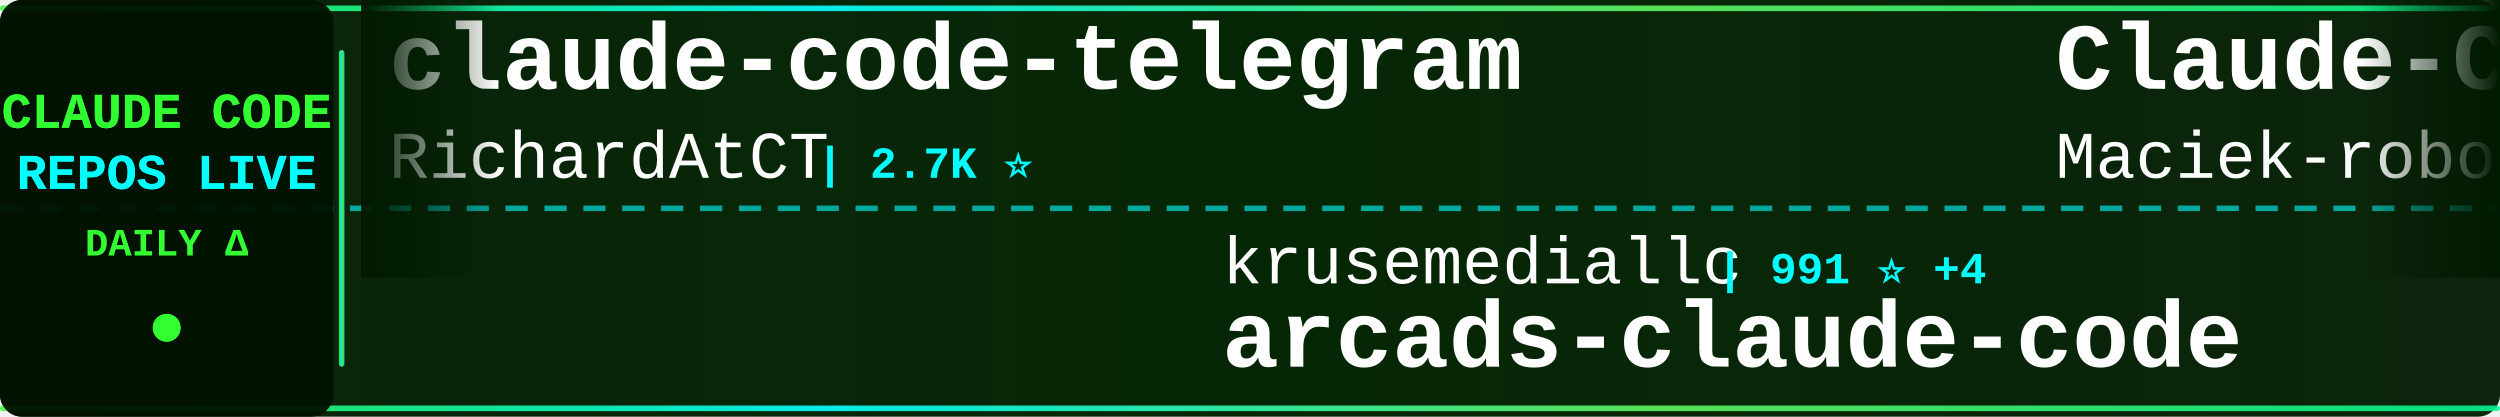
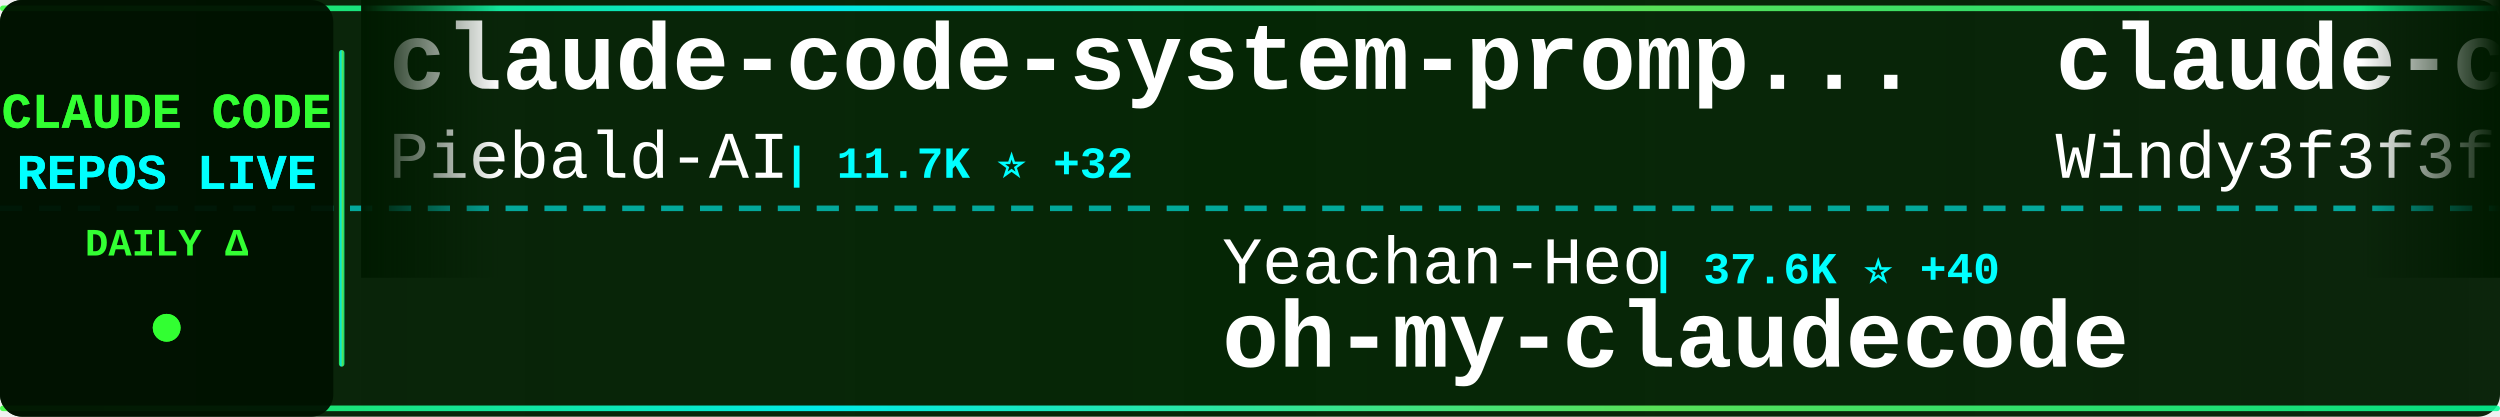
<svg xmlns="http://www.w3.org/2000/svg" width="900" height="150">
  <defs>
    <linearGradient id="tickerBg" x1="0%" y1="0%" x2="100%" y2="0%">
      <stop offset="0%" style="stop-color:#001a00;stop-opacity:0.95" />
      <stop offset="50%" style="stop-color:#002200;stop-opacity:0.98" />
      <stop offset="100%" style="stop-color:#001a00;stop-opacity:0.95" />
    </linearGradient>
    <linearGradient id="borderGrad" x1="0%" y1="0%" x2="100%" y2="0%">
      <stop offset="0%" style="stop-color:#33ff33;stop-opacity:0.85">
        <animate attributeName="stop-opacity" values="0.85;1;0.85" dur="2s" repeatCount="indefinite" />
      </stop>
      <stop offset="33%" style="stop-color:#00ffff;stop-opacity:0.9">
        <animate attributeName="stop-opacity" values="0.9;1;0.9" dur="2.2s" repeatCount="indefinite" />
      </stop>
      <stop offset="66%" style="stop-color:#66ff66;stop-opacity:0.85">
        <animate attributeName="stop-opacity" values="0.85;1;0.85" dur="1.8s" repeatCount="indefinite" />
      </stop>
      <stop offset="100%" style="stop-color:#00ff99;stop-opacity:0.85">
        <animate attributeName="stop-opacity" values="0.85;1;0.85" dur="2s" repeatCount="indefinite" />
      </stop>
    </linearGradient>
    <filter id="textGlow">
      <feGaussianBlur stdDeviation="0.1" result="coloredBlur" />
      <feMerge>
        <feMergeNode in="coloredBlur" />
        <feMergeNode in="SourceGraphic" />
      </feMerge>
    </filter>
    <filter id="metricGlow">
      <feGaussianBlur stdDeviation="0.2" result="coloredBlur" />
      <feMerge>
        <feMergeNode in="coloredBlur" />
        <feMergeNode in="SourceGraphic" />
      </feMerge>
    </filter>
    <linearGradient id="leftFade" x1="0%" y1="0%" x2="100%" y2="0%">
      <stop offset="0%" style="stop-color:#001a00;stop-opacity:1" />
      <stop offset="100%" style="stop-color:#001a00;stop-opacity:0" />
    </linearGradient>
    <linearGradient id="rightFade" x1="0%" y1="0%" x2="100%" y2="0%">
      <stop offset="0%" style="stop-color:#001a00;stop-opacity:0" />
      <stop offset="100%" style="stop-color:#001a00;stop-opacity:1" />
    </linearGradient>
  </defs>
  <rect width="900" height="150" fill="url(#tickerBg)" rx="8" />
  <rect x="0" y="2" width="900" height="2" fill="url(#borderGrad)" rx="1" />
  <rect x="0" y="146" width="900" height="2" fill="url(#borderGrad)" rx="1" />
  <line x1="0" y1="75" x2="900" y2="75" stroke="#00ffff" stroke-width="2" stroke-dasharray="8 6" opacity="0.6" />
  <rect x="0" y="0" width="120" height="150" fill="#001100" opacity="0.95" rx="8" />
  <text x="60" y="46" font-family="'Courier New', monospace" font-size="18" font-weight="bold" fill="#33ff33" text-anchor="middle" filter="url(#textGlow)">
    CLAUDE CODE
  </text>
  <text x="60" y="68" font-family="'Courier New', monospace" font-size="18" font-weight="bold" fill="#00ffff" text-anchor="middle" filter="url(#textGlow)">
    REPOS LIVE
  </text>
  <text x="60" y="92" font-family="'Courier New', monospace" font-size="14" font-weight="bold" fill="#33ff33" text-anchor="middle">
    DAILY Δ
  </text>
  <circle cx="60" cy="118" r="5" fill="#33ff33" filter="url(#metricGlow)">
    <animate attributeName="r" values="4;6;4" dur="1.5s" repeatCount="indefinite" />
    <animate attributeName="opacity" values="0.6;1;0.6" dur="1.5s" repeatCount="indefinite" />
  </circle>
  <rect x="122" y="18" width="2" height="114" fill="url(#borderGrad)" rx="1" />
  <clipPath id="tickerClip">
    <rect x="130" y="0" width="770" height="150" />
  </clipPath>
  <g clip-path="url(#tickerClip)">
    <g id="tickerItems">
      <animateTransform attributeName="transform" attributeType="XML" type="translate" from="0 0" to="-3000 0" dur="54s" repeatCount="indefinite" />
      <g transform="translate(0, 0)">
-         <text x="140" y="32" font-family="'Courier New', monospace" font-size="34" font-weight="bold" fill="#ffffff">claude-code-telegram</text>
-         <text x="140" y="64" font-family="'Courier New', monospace" font-size="24" font-weight="normal" fill="#ffffff" opacity="1.0">RichardAtCT</text>
-         <text x="294" y="64" font-family="'Courier New', monospace" font-size="16" font-weight="bold" fill="#00ffff"> | 2.7K ⭐</text>
+         <text x="140" y="32" font-family="'Courier New', monospace" font-size="34" font-weight="bold" fill="#ffffff">claude-code-system-promp...</text>
+         <text x="140" y="64" font-family="'Courier New', monospace" font-size="24" font-weight="normal" fill="#ffffff" opacity="1.0">Piebald-AI</text>
+         <text x="282" y="64" font-family="'Courier New', monospace" font-size="16" font-weight="bold" fill="#00ffff"> | 11.7K ⭐ +32</text>
      </g>
      <g transform="translate(300, 0)">
-         <text x="140" y="102" font-family="'Courier New', monospace" font-size="24" font-weight="normal" fill="#ffffff" opacity="1.0">krusemediallc</text>
-         <text x="318" y="102" font-family="'Courier New', monospace" font-size="16" font-weight="bold" fill="#00ffff"> | 991 ⭐ +4</text>
-         <text x="140" y="132" font-family="'Courier New', monospace" font-size="34" font-weight="bold" fill="#ffffff">arcads-claude-code</text>
+         <text x="140" y="102" font-family="'Courier New', monospace" font-size="24" font-weight="normal" fill="#ffffff" opacity="1.0">Yeachan-Heo</text>
+         <text x="294" y="102" font-family="'Courier New', monospace" font-size="16" font-weight="bold" fill="#00ffff"> | 37.6K ⭐ +40</text>
+         <text x="140" y="132" font-family="'Courier New', monospace" font-size="34" font-weight="bold" fill="#ffffff">oh-my-claudecode</text>
      </g>
      <g transform="translate(600, 0)">
+         <text x="140" y="32" font-family="'Courier New', monospace" font-size="34" font-weight="bold" fill="#ffffff">claude-code-from-scratch</text>
+         <text x="140" y="64" font-family="'Courier New', monospace" font-size="24" font-weight="normal" fill="#ffffff" opacity="1.0">Windy3f3f3f3f</text>
+         <text x="318" y="64" font-family="'Courier New', monospace" font-size="16" font-weight="bold" fill="#00ffff"> | 2.2K ⭐ +13</text>
+       </g>
+       <g transform="translate(900, 0)">
+         <text x="140" y="102" font-family="'Courier New', monospace" font-size="24" font-weight="normal" fill="#ffffff" opacity="1.0">hangsman</text>
+         <text x="258" y="102" font-family="'Courier New', monospace" font-size="16" font-weight="bold" fill="#00ffff"> | 787 ⭐</text>
+         <text x="140" y="132" font-family="'Courier New', monospace" font-size="34" font-weight="bold" fill="#ffffff">claude-code-source</text>
+       </g>
+       <g transform="translate(1200, 0)">
+         <text x="140" y="32" font-family="'Courier New', monospace" font-size="34" font-weight="bold" fill="#ffffff">claude-code-tudou</text>
+         <text x="140" y="64" font-family="'Courier New', monospace" font-size="24" font-weight="normal" fill="#ffffff" opacity="1.0">AICoderTudou</text>
+         <text x="306" y="64" font-family="'Courier New', monospace" font-size="16" font-weight="bold" fill="#00ffff"> | 498 ⭐</text>
+       </g>
+       <g transform="translate(1500, 0)">
+         <text x="140" y="102" font-family="'Courier New', monospace" font-size="24" font-weight="normal" fill="#ffffff" opacity="1.0">https-deeplearning-ai</text>
+         <text x="414" y="102" font-family="'Courier New', monospace" font-size="16" font-weight="bold" fill="#00ffff"> | 535 ⭐ +1</text>
+         <text x="140" y="132" font-family="'Courier New', monospace" font-size="34" font-weight="bold" fill="#ffffff">sc-claude-code-files</text>
+       </g>
+       <g transform="translate(1800, 0)">
        <text x="140" y="32" font-family="'Courier New', monospace" font-size="34" font-weight="bold" fill="#ffffff">Claude-Code-Usage-Monito...</text>
        <text x="140" y="64" font-family="'Courier New', monospace" font-size="24" font-weight="normal" fill="#ffffff" opacity="1.0">Maciek-roboblog</text>
-         <text x="342" y="64" font-family="'Courier New', monospace" font-size="16" font-weight="bold" fill="#00ffff"> | 8.4K ⭐ +8</text>
+         <text x="342" y="64" font-family="'Courier New', monospace" font-size="16" font-weight="bold" fill="#00ffff"> | 8.4K ⭐ +7</text>
      </g>
-       <g transform="translate(900, 0)">
-         <text x="140" y="102" font-family="'Courier New', monospace" font-size="24" font-weight="normal" fill="#ffffff" opacity="1.0">chauncygu</text>
-         <text x="270" y="102" font-family="'Courier New', monospace" font-size="16" font-weight="bold" fill="#00ffff"> | 2.7K ⭐ +5</text>
-         <text x="140" y="132" font-family="'Courier New', monospace" font-size="34" font-weight="bold" fill="#ffffff">collection-claude-code-s...</text>
+       <g transform="translate(2100, 0)">
+         <text x="140" y="102" font-family="'Courier New', monospace" font-size="24" font-weight="normal" fill="#ffffff" opacity="1.0">Cranot</text>
+         <text x="234" y="102" font-family="'Courier New', monospace" font-size="16" font-weight="bold" fill="#00ffff"> | 2.8K ⭐ +1</text>
+         <text x="140" y="132" font-family="'Courier New', monospace" font-size="34" font-weight="bold" fill="#ffffff">claude-code-guide</text>
      </g>
-       <g transform="translate(1200, 0)">
+       <g transform="translate(2400, 0)">
        <text x="140" y="32" font-family="'Courier New', monospace" font-size="34" font-weight="bold" fill="#ffffff">claude-code-pm-course</text>
        <text x="140" y="64" font-family="'Courier New', monospace" font-size="24" font-weight="normal" fill="#ffffff" opacity="1.0">carlvellotti</text>
        <text x="306" y="64" font-family="'Courier New', monospace" font-size="16" font-weight="bold" fill="#00ffff"> | 2.1K ⭐ +1</text>
      </g>
-       <g transform="translate(1500, 0)">
-         <text x="140" y="102" font-family="'Courier New', monospace" font-size="24" font-weight="normal" fill="#ffffff" opacity="1.0">guanshan</text>
-         <text x="258" y="102" font-family="'Courier New', monospace" font-size="16" font-weight="bold" fill="#00ffff"> | 61 ⭐</text>
-         <text x="140" y="132" font-family="'Courier New', monospace" font-size="34" font-weight="bold" fill="#ffffff">ClaudeCode</text>
-       </g>
-       <g transform="translate(1800, 0)">
-         <text x="140" y="32" font-family="'Courier New', monospace" font-size="34" font-weight="bold" fill="#ffffff">claude-code-sourcemap</text>
-         <text x="140" y="64" font-family="'Courier New', monospace" font-size="24" font-weight="normal" fill="#ffffff" opacity="1.0">ChinaSiro</text>
-         <text x="270" y="64" font-family="'Courier New', monospace" font-size="16" font-weight="bold" fill="#00ffff"> | 9.5K ⭐ +2</text>
-       </g>
-       <g transform="translate(2100, 0)">
-         <text x="140" y="102" font-family="'Courier New', monospace" font-size="24" font-weight="normal" fill="#ffffff" opacity="1.0">pedrohcgs</text>
-         <text x="270" y="102" font-family="'Courier New', monospace" font-size="16" font-weight="bold" fill="#00ffff"> | 1.4K ⭐ +3</text>
-         <text x="140" y="132" font-family="'Courier New', monospace" font-size="34" font-weight="bold" fill="#ffffff">claude-code-my-workflow</text>
-       </g>
-       <g transform="translate(2400, 0)">
-         <text x="140" y="32" font-family="'Courier New', monospace" font-size="34" font-weight="bold" fill="#ffffff">claude-code-rev</text>
-         <text x="140" y="64" font-family="'Courier New', monospace" font-size="24" font-weight="normal" fill="#ffffff" opacity="1.0">oboard</text>
-         <text x="234" y="64" font-family="'Courier New', monospace" font-size="16" font-weight="bold" fill="#00ffff"> | 3.2K ⭐ +2</text>
-       </g>
      <g transform="translate(2700, 0)">
-         <text x="140" y="102" font-family="'Courier New', monospace" font-size="24" font-weight="normal" fill="#ffffff" opacity="1.0">OneRedOak</text>
-         <text x="270" y="102" font-family="'Courier New', monospace" font-size="16" font-weight="bold" fill="#00ffff"> | 3.9K ⭐ +1</text>
-         <text x="140" y="132" font-family="'Courier New', monospace" font-size="34" font-weight="bold" fill="#ffffff">claude-code-workflows</text>
+         <text x="140" y="102" font-family="'Courier New', monospace" font-size="24" font-weight="normal" fill="#ffffff" opacity="1.0">kodu-ai</text>
+         <text x="246" y="102" font-family="'Courier New', monospace" font-size="16" font-weight="bold" fill="#00ffff"> | 5.3K ⭐</text>
+         <text x="140" y="132" font-family="'Courier New', monospace" font-size="34" font-weight="bold" fill="#ffffff">claude-coder</text>
      </g>
      <g transform="translate(3000, 0)">
-         <text x="140" y="32" font-family="'Courier New', monospace" font-size="34" font-weight="bold" fill="#ffffff">claude-code-telegram</text>
-         <text x="140" y="64" font-family="'Courier New', monospace" font-size="24" font-weight="normal" fill="#ffffff" opacity="1.0">RichardAtCT</text>
-         <text x="294" y="64" font-family="'Courier New', monospace" font-size="16" font-weight="bold" fill="#00ffff"> | 2.7K ⭐</text>
+         <text x="140" y="32" font-family="'Courier New', monospace" font-size="34" font-weight="bold" fill="#ffffff">claude-code-system-promp...</text>
+         <text x="140" y="64" font-family="'Courier New', monospace" font-size="24" font-weight="normal" fill="#ffffff" opacity="1.0">Piebald-AI</text>
+         <text x="282" y="64" font-family="'Courier New', monospace" font-size="16" font-weight="bold" fill="#00ffff"> | 11.7K ⭐ +32</text>
      </g>
      <g transform="translate(3300, 0)">
-         <text x="140" y="102" font-family="'Courier New', monospace" font-size="24" font-weight="normal" fill="#ffffff" opacity="1.0">krusemediallc</text>
-         <text x="318" y="102" font-family="'Courier New', monospace" font-size="16" font-weight="bold" fill="#00ffff"> | 991 ⭐ +4</text>
-         <text x="140" y="132" font-family="'Courier New', monospace" font-size="34" font-weight="bold" fill="#ffffff">arcads-claude-code</text>
+         <text x="140" y="102" font-family="'Courier New', monospace" font-size="24" font-weight="normal" fill="#ffffff" opacity="1.0">Yeachan-Heo</text>
+         <text x="294" y="102" font-family="'Courier New', monospace" font-size="16" font-weight="bold" fill="#00ffff"> | 37.6K ⭐ +40</text>
+         <text x="140" y="132" font-family="'Courier New', monospace" font-size="34" font-weight="bold" fill="#ffffff">oh-my-claudecode</text>
      </g>
      <g transform="translate(3600, 0)">
-         <text x="140" y="32" font-family="'Courier New', monospace" font-size="34" font-weight="bold" fill="#ffffff">Claude-Code-Usage-Monito...</text>
-         <text x="140" y="64" font-family="'Courier New', monospace" font-size="24" font-weight="normal" fill="#ffffff" opacity="1.0">Maciek-roboblog</text>
-         <text x="342" y="64" font-family="'Courier New', monospace" font-size="16" font-weight="bold" fill="#00ffff"> | 8.4K ⭐ +8</text>
+         <text x="140" y="32" font-family="'Courier New', monospace" font-size="34" font-weight="bold" fill="#ffffff">claude-code-from-scratch</text>
+         <text x="140" y="64" font-family="'Courier New', monospace" font-size="24" font-weight="normal" fill="#ffffff" opacity="1.0">Windy3f3f3f3f</text>
+         <text x="318" y="64" font-family="'Courier New', monospace" font-size="16" font-weight="bold" fill="#00ffff"> | 2.2K ⭐ +13</text>
      </g>
      <g transform="translate(3900, 0)">
-         <text x="140" y="102" font-family="'Courier New', monospace" font-size="24" font-weight="normal" fill="#ffffff" opacity="1.0">chauncygu</text>
-         <text x="270" y="102" font-family="'Courier New', monospace" font-size="16" font-weight="bold" fill="#00ffff"> | 2.7K ⭐ +5</text>
-         <text x="140" y="132" font-family="'Courier New', monospace" font-size="34" font-weight="bold" fill="#ffffff">collection-claude-code-s...</text>
+         <text x="140" y="102" font-family="'Courier New', monospace" font-size="24" font-weight="normal" fill="#ffffff" opacity="1.0">hangsman</text>
+         <text x="258" y="102" font-family="'Courier New', monospace" font-size="16" font-weight="bold" fill="#00ffff"> | 787 ⭐</text>
+         <text x="140" y="132" font-family="'Courier New', monospace" font-size="34" font-weight="bold" fill="#ffffff">claude-code-source</text>
      </g>
    </g>
  </g>
  <rect x="130" y="0" width="50" height="100" fill="url(#leftFade)" />
  <rect x="850" y="0" width="50" height="100" fill="url(#rightFade)" />
</svg>
